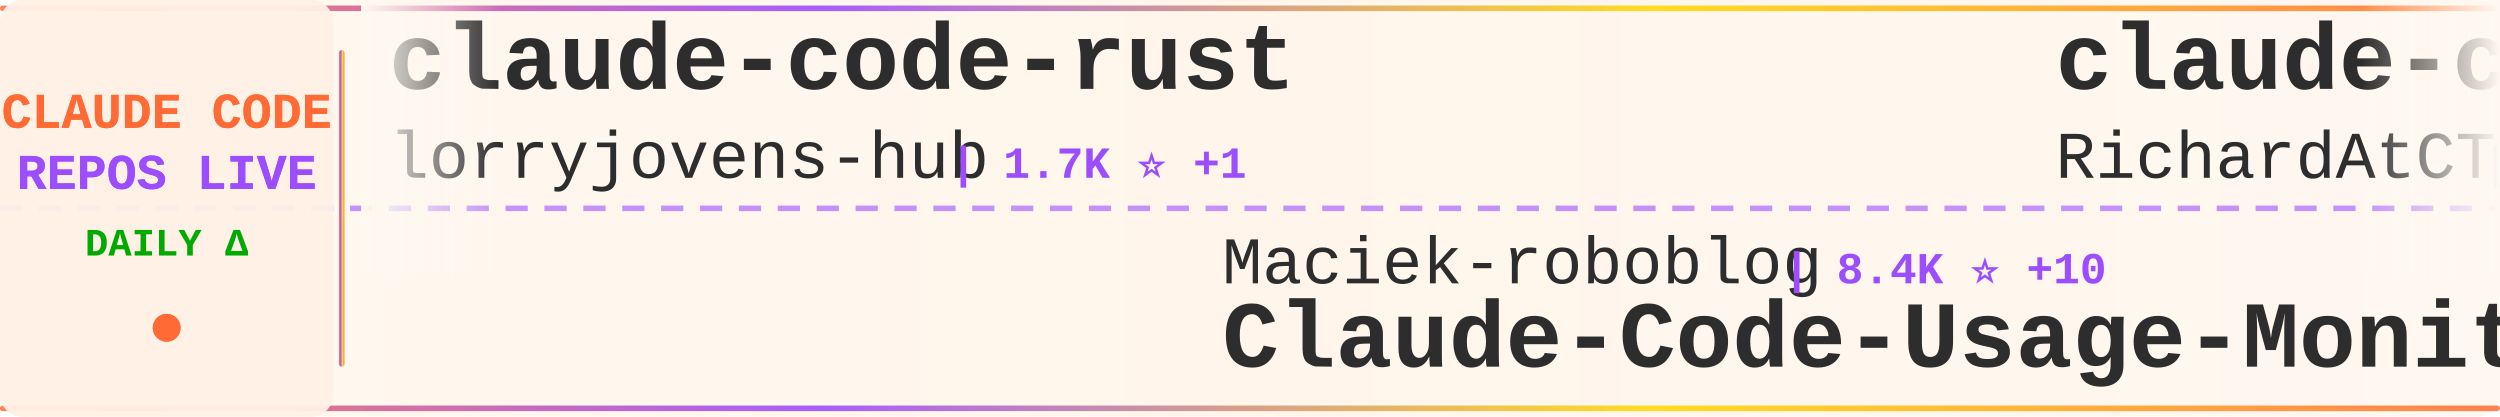
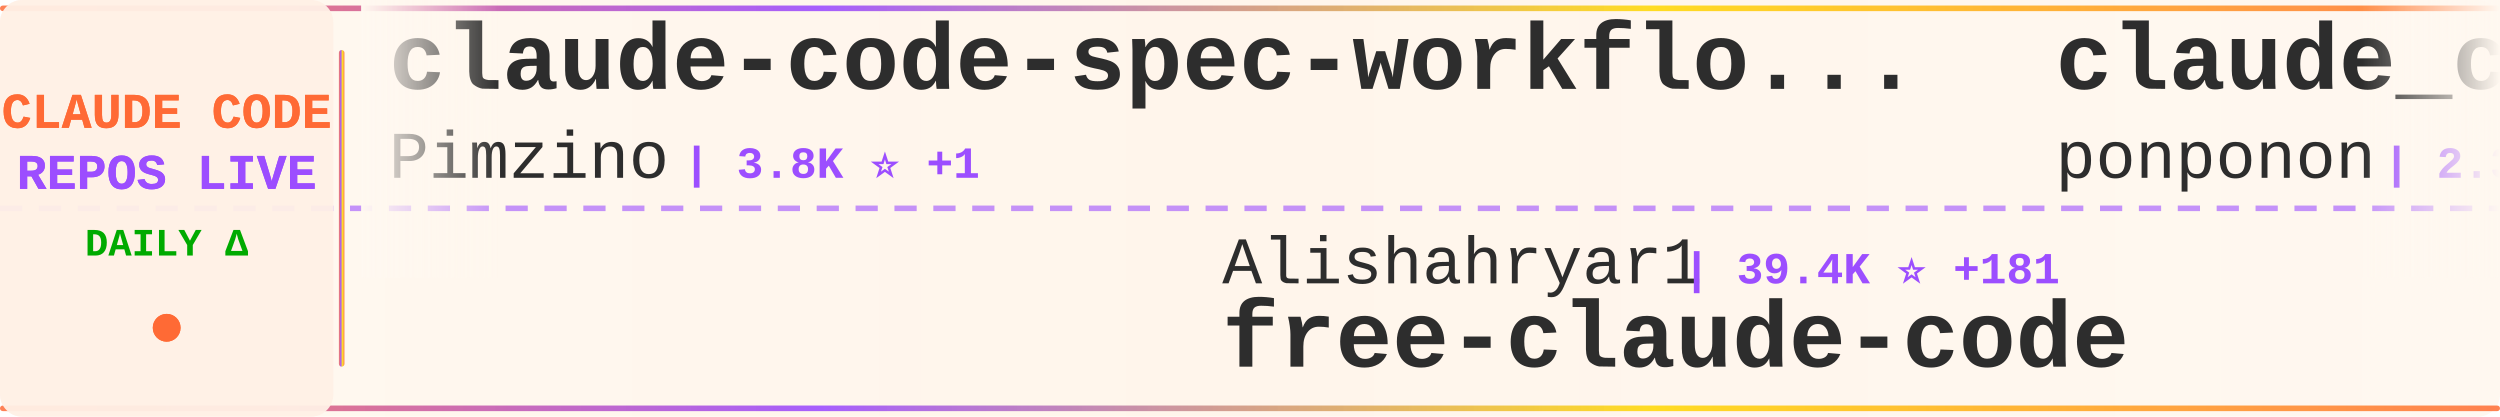
<svg xmlns="http://www.w3.org/2000/svg" width="900" height="150">
  <defs>
    <linearGradient id="tickerBg" x1="0%" y1="0%" x2="100%" y2="0%">
      <stop offset="0%" style="stop-color:#fff8f0;stop-opacity:0.98" />
      <stop offset="50%" style="stop-color:#fff5eb;stop-opacity:1" />
      <stop offset="100%" style="stop-color:#fff8f0;stop-opacity:0.98" />
    </linearGradient>
    <linearGradient id="borderGrad" x1="0%" y1="0%" x2="100%" y2="0%">
      <stop offset="0%" style="stop-color:#FF6B35;stop-opacity:0.85">
        <animate attributeName="stop-opacity" values="0.85;1;0.85" dur="2s" repeatCount="indefinite" />
      </stop>
      <stop offset="33%" style="stop-color:#9C4EFF;stop-opacity:0.9">
        <animate attributeName="stop-opacity" values="0.9;1;0.9" dur="2.2s" repeatCount="indefinite" />
      </stop>
      <stop offset="66%" style="stop-color:#FFD700;stop-opacity:0.85">
        <animate attributeName="stop-opacity" values="0.85;1;0.85" dur="1.8s" repeatCount="indefinite" />
      </stop>
      <stop offset="100%" style="stop-color:#FF6B35;stop-opacity:0.85">
        <animate attributeName="stop-opacity" values="0.85;1;0.85" dur="2s" repeatCount="indefinite" />
      </stop>
    </linearGradient>
    <filter id="textGlow">
      <feGaussianBlur stdDeviation="0.15" result="coloredBlur" />
      <feMerge>
        <feMergeNode in="coloredBlur" />
        <feMergeNode in="SourceGraphic" />
      </feMerge>
    </filter>
    <filter id="metricGlow">
      <feGaussianBlur stdDeviation="0.2" result="coloredBlur" />
      <feMerge>
        <feMergeNode in="coloredBlur" />
        <feMergeNode in="SourceGraphic" />
      </feMerge>
    </filter>
    <linearGradient id="leftFade" x1="0%" y1="0%" x2="100%" y2="0%">
      <stop offset="0%" style="stop-color:#fff8f0;stop-opacity:1" />
      <stop offset="100%" style="stop-color:#fff8f0;stop-opacity:0" />
    </linearGradient>
    <linearGradient id="rightFade" x1="0%" y1="0%" x2="100%" y2="0%">
      <stop offset="0%" style="stop-color:#fff8f0;stop-opacity:0" />
      <stop offset="100%" style="stop-color:#fff8f0;stop-opacity:1" />
    </linearGradient>
  </defs>
  <rect width="900" height="150" fill="url(#tickerBg)" rx="8" />
  <rect x="0" y="2" width="900" height="2" fill="url(#borderGrad)" rx="1" />
  <rect x="0" y="146" width="900" height="2" fill="url(#borderGrad)" rx="1" />
  <line x1="0" y1="75" x2="900" y2="75" stroke="#9C4EFF" stroke-width="2" stroke-dasharray="8 6" opacity="0.6" />
  <rect x="0" y="0" width="120" height="150" fill="#fff0e6" opacity="0.95" rx="8" />
  <text x="60" y="46" font-family="'Courier New', monospace" font-size="18" font-weight="bold" fill="#FF6B35" text-anchor="middle" filter="url(#textGlow)">
    CLAUDE CODE
  </text>
  <text x="60" y="68" font-family="'Courier New', monospace" font-size="18" font-weight="bold" fill="#9C4EFF" text-anchor="middle" filter="url(#textGlow)">
    REPOS LIVE
  </text>
  <text x="60" y="92" font-family="'Courier New', monospace" font-size="14" font-weight="bold" fill="#00aa00" text-anchor="middle">
    DAILY Δ
  </text>
  <circle cx="60" cy="118" r="5" fill="#FF6B35" filter="url(#metricGlow)">
    <animate attributeName="r" values="4;6;4" dur="1.5s" repeatCount="indefinite" />
    <animate attributeName="opacity" values="0.6;1;0.6" dur="1.5s" repeatCount="indefinite" />
  </circle>
  <rect x="122" y="18" width="2" height="114" fill="url(#borderGrad)" rx="1" />
  <clipPath id="tickerClip">
    <rect x="130" y="0" width="770" height="150" />
  </clipPath>
  <g clip-path="url(#tickerClip)">
    <g id="tickerItems">
      <animateTransform attributeName="transform" attributeType="XML" type="translate" from="0 0" to="-3000 0" dur="54s" repeatCount="indefinite" />
      <g transform="translate(0, 0)">
-         <text x="140" y="32" font-family="'Courier New', monospace" font-size="34" font-weight="bold" fill="#2d2d2d">claude-code-rust</text>
-         <text x="140" y="64" font-family="'Courier New', monospace" font-size="24" font-weight="normal" fill="#2d2d2d" opacity="1.0">lorryjovens-hub</text>
-         <text x="342" y="64" font-family="'Courier New', monospace" font-size="16" font-weight="bold" fill="#9C4EFF"> | 1.7K ⭐ +1</text>
+         <text x="140" y="32" font-family="'Courier New', monospace" font-size="34" font-weight="bold" fill="#2d2d2d">claude-code-spec-workflo...</text>
+         <text x="140" y="64" font-family="'Courier New', monospace" font-size="24" font-weight="normal" fill="#2d2d2d" opacity="1.0">Pimzino</text>
+         <text x="246" y="64" font-family="'Courier New', monospace" font-size="16" font-weight="bold" fill="#9C4EFF"> | 3.8K ⭐ +1</text>
      </g>
      <g transform="translate(300, 0)">
-         <text x="140" y="102" font-family="'Courier New', monospace" font-size="24" font-weight="normal" fill="#2d2d2d" opacity="1.0">Maciek-roboblog</text>
-         <text x="342" y="102" font-family="'Courier New', monospace" font-size="16" font-weight="bold" fill="#9C4EFF"> | 8.4K ⭐ +10</text>
-         <text x="140" y="132" font-family="'Courier New', monospace" font-size="34" font-weight="bold" fill="#2d2d2d">Claude-Code-Usage-Monito...</text>
+         <text x="140" y="102" font-family="'Courier New', monospace" font-size="24" font-weight="normal" fill="#2d2d2d" opacity="1.0">Alishahryar1</text>
+         <text x="306" y="102" font-family="'Courier New', monospace" font-size="16" font-weight="bold" fill="#9C4EFF"> | 39.4K ⭐ +181</text>
+         <text x="140" y="132" font-family="'Courier New', monospace" font-size="34" font-weight="bold" fill="#2d2d2d">free-claude-code</text>
      </g>
      <g transform="translate(600, 0)">
-         <text x="140" y="32" font-family="'Courier New', monospace" font-size="34" font-weight="bold" fill="#2d2d2d">claude-code-telegram</text>
-         <text x="140" y="64" font-family="'Courier New', monospace" font-size="24" font-weight="normal" fill="#2d2d2d" opacity="1.0">RichardAtCT</text>
-         <text x="294" y="64" font-family="'Courier New', monospace" font-size="16" font-weight="bold" fill="#9C4EFF"> | 2.7K ⭐ +1</text>
+         <text x="140" y="32" font-family="'Courier New', monospace" font-size="34" font-weight="bold" fill="#2d2d2d">claude_code_src</text>
+         <text x="140" y="64" font-family="'Courier New', monospace" font-size="24" font-weight="normal" fill="#2d2d2d" opacity="1.0">ponponon</text>
+         <text x="258" y="64" font-family="'Courier New', monospace" font-size="16" font-weight="bold" fill="#9C4EFF"> | 2.3K ⭐</text>
      </g>
      <g transform="translate(900, 0)">
-         <text x="140" y="102" font-family="'Courier New', monospace" font-size="24" font-weight="normal" fill="#2d2d2d" opacity="1.0">centminmod</text>
-         <text x="282" y="102" font-family="'Courier New', monospace" font-size="16" font-weight="bold" fill="#9C4EFF"> | 2.5K ⭐ +2</text>
-         <text x="140" y="132" font-family="'Courier New', monospace" font-size="34" font-weight="bold" fill="#2d2d2d">my-claude-code-setup</text>
+         <text x="140" y="102" font-family="'Courier New', monospace" font-size="24" font-weight="normal" fill="#2d2d2d" opacity="1.0">Windy3f3f3f3f</text>
+         <text x="318" y="102" font-family="'Courier New', monospace" font-size="16" font-weight="bold" fill="#9C4EFF"> | 2.2K ⭐ +19</text>
+         <text x="140" y="132" font-family="'Courier New', monospace" font-size="34" font-weight="bold" fill="#2d2d2d">claude-code-from-scratch</text>
      </g>
      <g transform="translate(1200, 0)">
-         <text x="140" y="32" font-family="'Courier New', monospace" font-size="34" font-weight="bold" fill="#2d2d2d">Claude-Code-Game-Studios</text>
-         <text x="140" y="64" font-family="'Courier New', monospace" font-size="24" font-weight="normal" fill="#2d2d2d" opacity="1.0">Donchitos</text>
-         <text x="270" y="64" font-family="'Courier New', monospace" font-size="16" font-weight="bold" fill="#9C4EFF"> | 22.8K ⭐ +43</text>
+         <text x="140" y="32" font-family="'Courier New', monospace" font-size="34" font-weight="bold" fill="#2d2d2d">claude-code-webui</text>
+         <text x="140" y="64" font-family="'Courier New', monospace" font-size="24" font-weight="normal" fill="#2d2d2d" opacity="1.0">sugyan</text>
+         <text x="234" y="64" font-family="'Courier New', monospace" font-size="16" font-weight="bold" fill="#9C4EFF"> | 1.1K ⭐ +2</text>
      </g>
      <g transform="translate(1500, 0)">
-         <text x="140" y="102" font-family="'Courier New', monospace" font-size="24" font-weight="normal" fill="#2d2d2d" opacity="1.0">oboard</text>
-         <text x="234" y="102" font-family="'Courier New', monospace" font-size="16" font-weight="bold" fill="#9C4EFF"> | 3.2K ⭐ +1</text>
-         <text x="140" y="132" font-family="'Courier New', monospace" font-size="34" font-weight="bold" fill="#2d2d2d">claude-code-rev</text>
+         <text x="140" y="102" font-family="'Courier New', monospace" font-size="24" font-weight="normal" fill="#2d2d2d" opacity="1.0">edmund-io</text>
+         <text x="270" y="102" font-family="'Courier New', monospace" font-size="16" font-weight="bold" fill="#9C4EFF"> | 1.5K ⭐ +1</text>
+         <text x="140" y="132" font-family="'Courier New', monospace" font-size="34" font-weight="bold" fill="#2d2d2d">edmunds-claude-code</text>
      </g>
      <g transform="translate(1800, 0)">
-         <text x="140" y="32" font-family="'Courier New', monospace" font-size="34" font-weight="bold" fill="#2d2d2d">Claude-Code-Source-Study</text>
-         <text x="140" y="64" font-family="'Courier New', monospace" font-size="24" font-weight="normal" fill="#2d2d2d" opacity="1.0">luyao618</text>
-         <text x="258" y="64" font-family="'Courier New', monospace" font-size="16" font-weight="bold" fill="#9C4EFF"> | 1.6K ⭐ +1</text>
+         <text x="140" y="32" font-family="'Courier New', monospace" font-size="34" font-weight="bold" fill="#2d2d2d">claude-code-tips</text>
+         <text x="140" y="64" font-family="'Courier New', monospace" font-size="24" font-weight="normal" fill="#2d2d2d" opacity="1.0">ykdojo</text>
+         <text x="234" y="64" font-family="'Courier New', monospace" font-size="16" font-weight="bold" fill="#9C4EFF"> | 9.1K ⭐ +35</text>
      </g>
      <g transform="translate(2100, 0)">
-         <text x="140" y="102" font-family="'Courier New', monospace" font-size="24" font-weight="normal" fill="#2d2d2d" opacity="1.0">zebbern</text>
-         <text x="246" y="102" font-family="'Courier New', monospace" font-size="16" font-weight="bold" fill="#9C4EFF"> | 4.4K ⭐ +6</text>
-         <text x="140" y="132" font-family="'Courier New', monospace" font-size="34" font-weight="bold" fill="#2d2d2d">claude-code-guide</text>
+         <text x="140" y="102" font-family="'Courier New', monospace" font-size="24" font-weight="normal" fill="#2d2d2d" opacity="1.0">huangjia2019</text>
+         <text x="306" y="102" font-family="'Courier New', monospace" font-size="16" font-weight="bold" fill="#9C4EFF"> | 959 ⭐ +3</text>
+         <text x="140" y="132" font-family="'Courier New', monospace" font-size="34" font-weight="bold" fill="#2d2d2d">claude-code-engineering</text>
      </g>
      <g transform="translate(2400, 0)">
-         <text x="140" y="32" font-family="'Courier New', monospace" font-size="34" font-weight="bold" fill="#2d2d2d">claude-code-base-action</text>
-         <text x="140" y="64" font-family="'Courier New', monospace" font-size="24" font-weight="normal" fill="#2d2d2d" opacity="1.0">anthropics</text>
-         <text x="282" y="64" font-family="'Courier New', monospace" font-size="16" font-weight="bold" fill="#9C4EFF"> | 901 ⭐ +1</text>
+         <text x="140" y="32" font-family="'Courier New', monospace" font-size="34" font-weight="bold" fill="#2d2d2d">claude-code-source-build</text>
+         <text x="140" y="64" font-family="'Courier New', monospace" font-size="24" font-weight="normal" fill="#2d2d2d" opacity="1.0">andrew-kramer-inno</text>
+         <text x="378" y="64" font-family="'Courier New', monospace" font-size="16" font-weight="bold" fill="#9C4EFF"> | 594 ⭐</text>
      </g>
      <g transform="translate(2700, 0)">
-         <text x="140" y="102" font-family="'Courier New', monospace" font-size="24" font-weight="normal" fill="#2d2d2d" opacity="1.0">repowise-dev</text>
-         <text x="306" y="102" font-family="'Courier New', monospace" font-size="16" font-weight="bold" fill="#9C4EFF"> | 1.1K ⭐</text>
-         <text x="140" y="132" font-family="'Courier New', monospace" font-size="34" font-weight="bold" fill="#2d2d2d">claude-code-prompts</text>
+         <text x="140" y="102" font-family="'Courier New', monospace" font-size="24" font-weight="normal" fill="#2d2d2d" opacity="1.0">lintsinghua</text>
+         <text x="294" y="102" font-family="'Courier New', monospace" font-size="16" font-weight="bold" fill="#9C4EFF"> | 3.9K ⭐ +11</text>
+         <text x="140" y="132" font-family="'Courier New', monospace" font-size="34" font-weight="bold" fill="#2d2d2d">claude-code-book</text>
      </g>
      <g transform="translate(3000, 0)">
-         <text x="140" y="32" font-family="'Courier New', monospace" font-size="34" font-weight="bold" fill="#2d2d2d">claude-code-rust</text>
-         <text x="140" y="64" font-family="'Courier New', monospace" font-size="24" font-weight="normal" fill="#2d2d2d" opacity="1.0">lorryjovens-hub</text>
-         <text x="342" y="64" font-family="'Courier New', monospace" font-size="16" font-weight="bold" fill="#9C4EFF"> | 1.7K ⭐ +1</text>
+         <text x="140" y="32" font-family="'Courier New', monospace" font-size="34" font-weight="bold" fill="#2d2d2d">claude-code-spec-workflo...</text>
+         <text x="140" y="64" font-family="'Courier New', monospace" font-size="24" font-weight="normal" fill="#2d2d2d" opacity="1.0">Pimzino</text>
+         <text x="246" y="64" font-family="'Courier New', monospace" font-size="16" font-weight="bold" fill="#9C4EFF"> | 3.8K ⭐ +1</text>
      </g>
      <g transform="translate(3300, 0)">
-         <text x="140" y="102" font-family="'Courier New', monospace" font-size="24" font-weight="normal" fill="#2d2d2d" opacity="1.0">Maciek-roboblog</text>
-         <text x="342" y="102" font-family="'Courier New', monospace" font-size="16" font-weight="bold" fill="#9C4EFF"> | 8.4K ⭐ +10</text>
-         <text x="140" y="132" font-family="'Courier New', monospace" font-size="34" font-weight="bold" fill="#2d2d2d">Claude-Code-Usage-Monito...</text>
+         <text x="140" y="102" font-family="'Courier New', monospace" font-size="24" font-weight="normal" fill="#2d2d2d" opacity="1.0">Alishahryar1</text>
+         <text x="306" y="102" font-family="'Courier New', monospace" font-size="16" font-weight="bold" fill="#9C4EFF"> | 39.4K ⭐ +181</text>
+         <text x="140" y="132" font-family="'Courier New', monospace" font-size="34" font-weight="bold" fill="#2d2d2d">free-claude-code</text>
      </g>
      <g transform="translate(3600, 0)">
-         <text x="140" y="32" font-family="'Courier New', monospace" font-size="34" font-weight="bold" fill="#2d2d2d">claude-code-telegram</text>
-         <text x="140" y="64" font-family="'Courier New', monospace" font-size="24" font-weight="normal" fill="#2d2d2d" opacity="1.0">RichardAtCT</text>
-         <text x="294" y="64" font-family="'Courier New', monospace" font-size="16" font-weight="bold" fill="#9C4EFF"> | 2.7K ⭐ +1</text>
+         <text x="140" y="32" font-family="'Courier New', monospace" font-size="34" font-weight="bold" fill="#2d2d2d">claude_code_src</text>
+         <text x="140" y="64" font-family="'Courier New', monospace" font-size="24" font-weight="normal" fill="#2d2d2d" opacity="1.0">ponponon</text>
+         <text x="258" y="64" font-family="'Courier New', monospace" font-size="16" font-weight="bold" fill="#9C4EFF"> | 2.3K ⭐</text>
      </g>
      <g transform="translate(3900, 0)">
-         <text x="140" y="102" font-family="'Courier New', monospace" font-size="24" font-weight="normal" fill="#2d2d2d" opacity="1.0">centminmod</text>
-         <text x="282" y="102" font-family="'Courier New', monospace" font-size="16" font-weight="bold" fill="#9C4EFF"> | 2.5K ⭐ +2</text>
-         <text x="140" y="132" font-family="'Courier New', monospace" font-size="34" font-weight="bold" fill="#2d2d2d">my-claude-code-setup</text>
+         <text x="140" y="102" font-family="'Courier New', monospace" font-size="24" font-weight="normal" fill="#2d2d2d" opacity="1.0">Windy3f3f3f3f</text>
+         <text x="318" y="102" font-family="'Courier New', monospace" font-size="16" font-weight="bold" fill="#9C4EFF"> | 2.2K ⭐ +19</text>
+         <text x="140" y="132" font-family="'Courier New', monospace" font-size="34" font-weight="bold" fill="#2d2d2d">claude-code-from-scratch</text>
      </g>
    </g>
  </g>
  <rect x="130" y="0" width="50" height="100" fill="url(#leftFade)" />
  <rect x="850" y="0" width="50" height="100" fill="url(#rightFade)" />
</svg>
